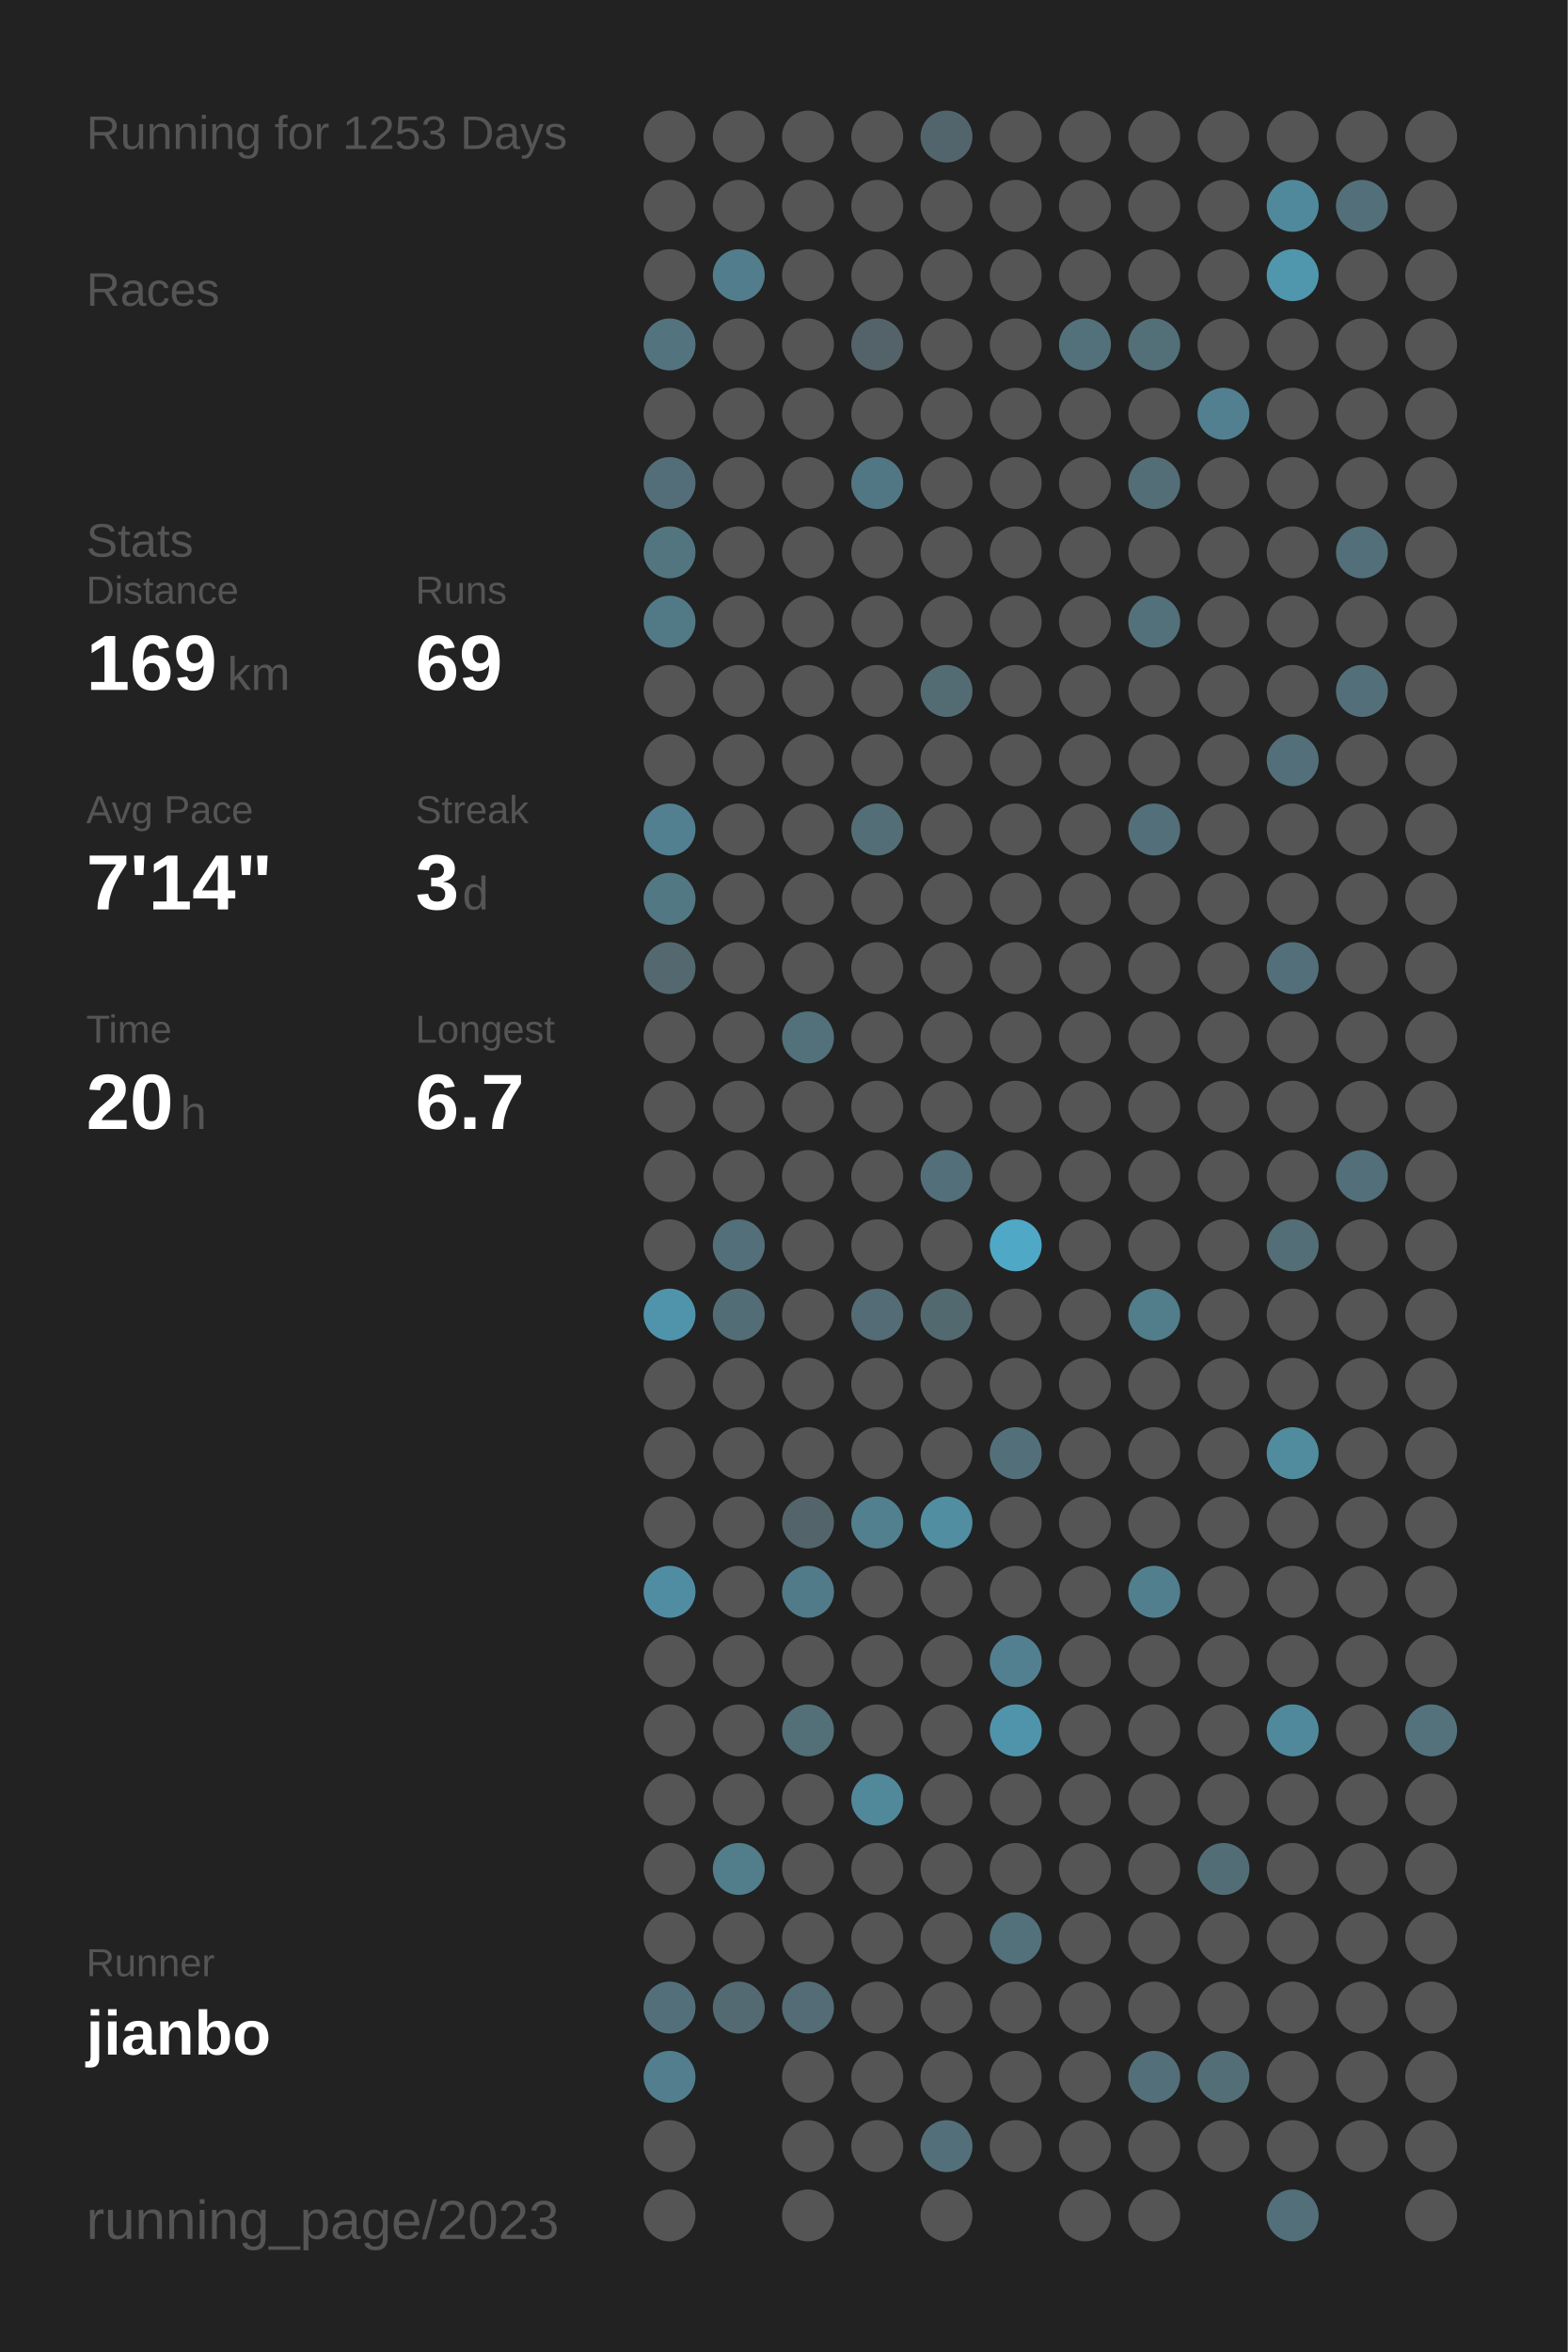
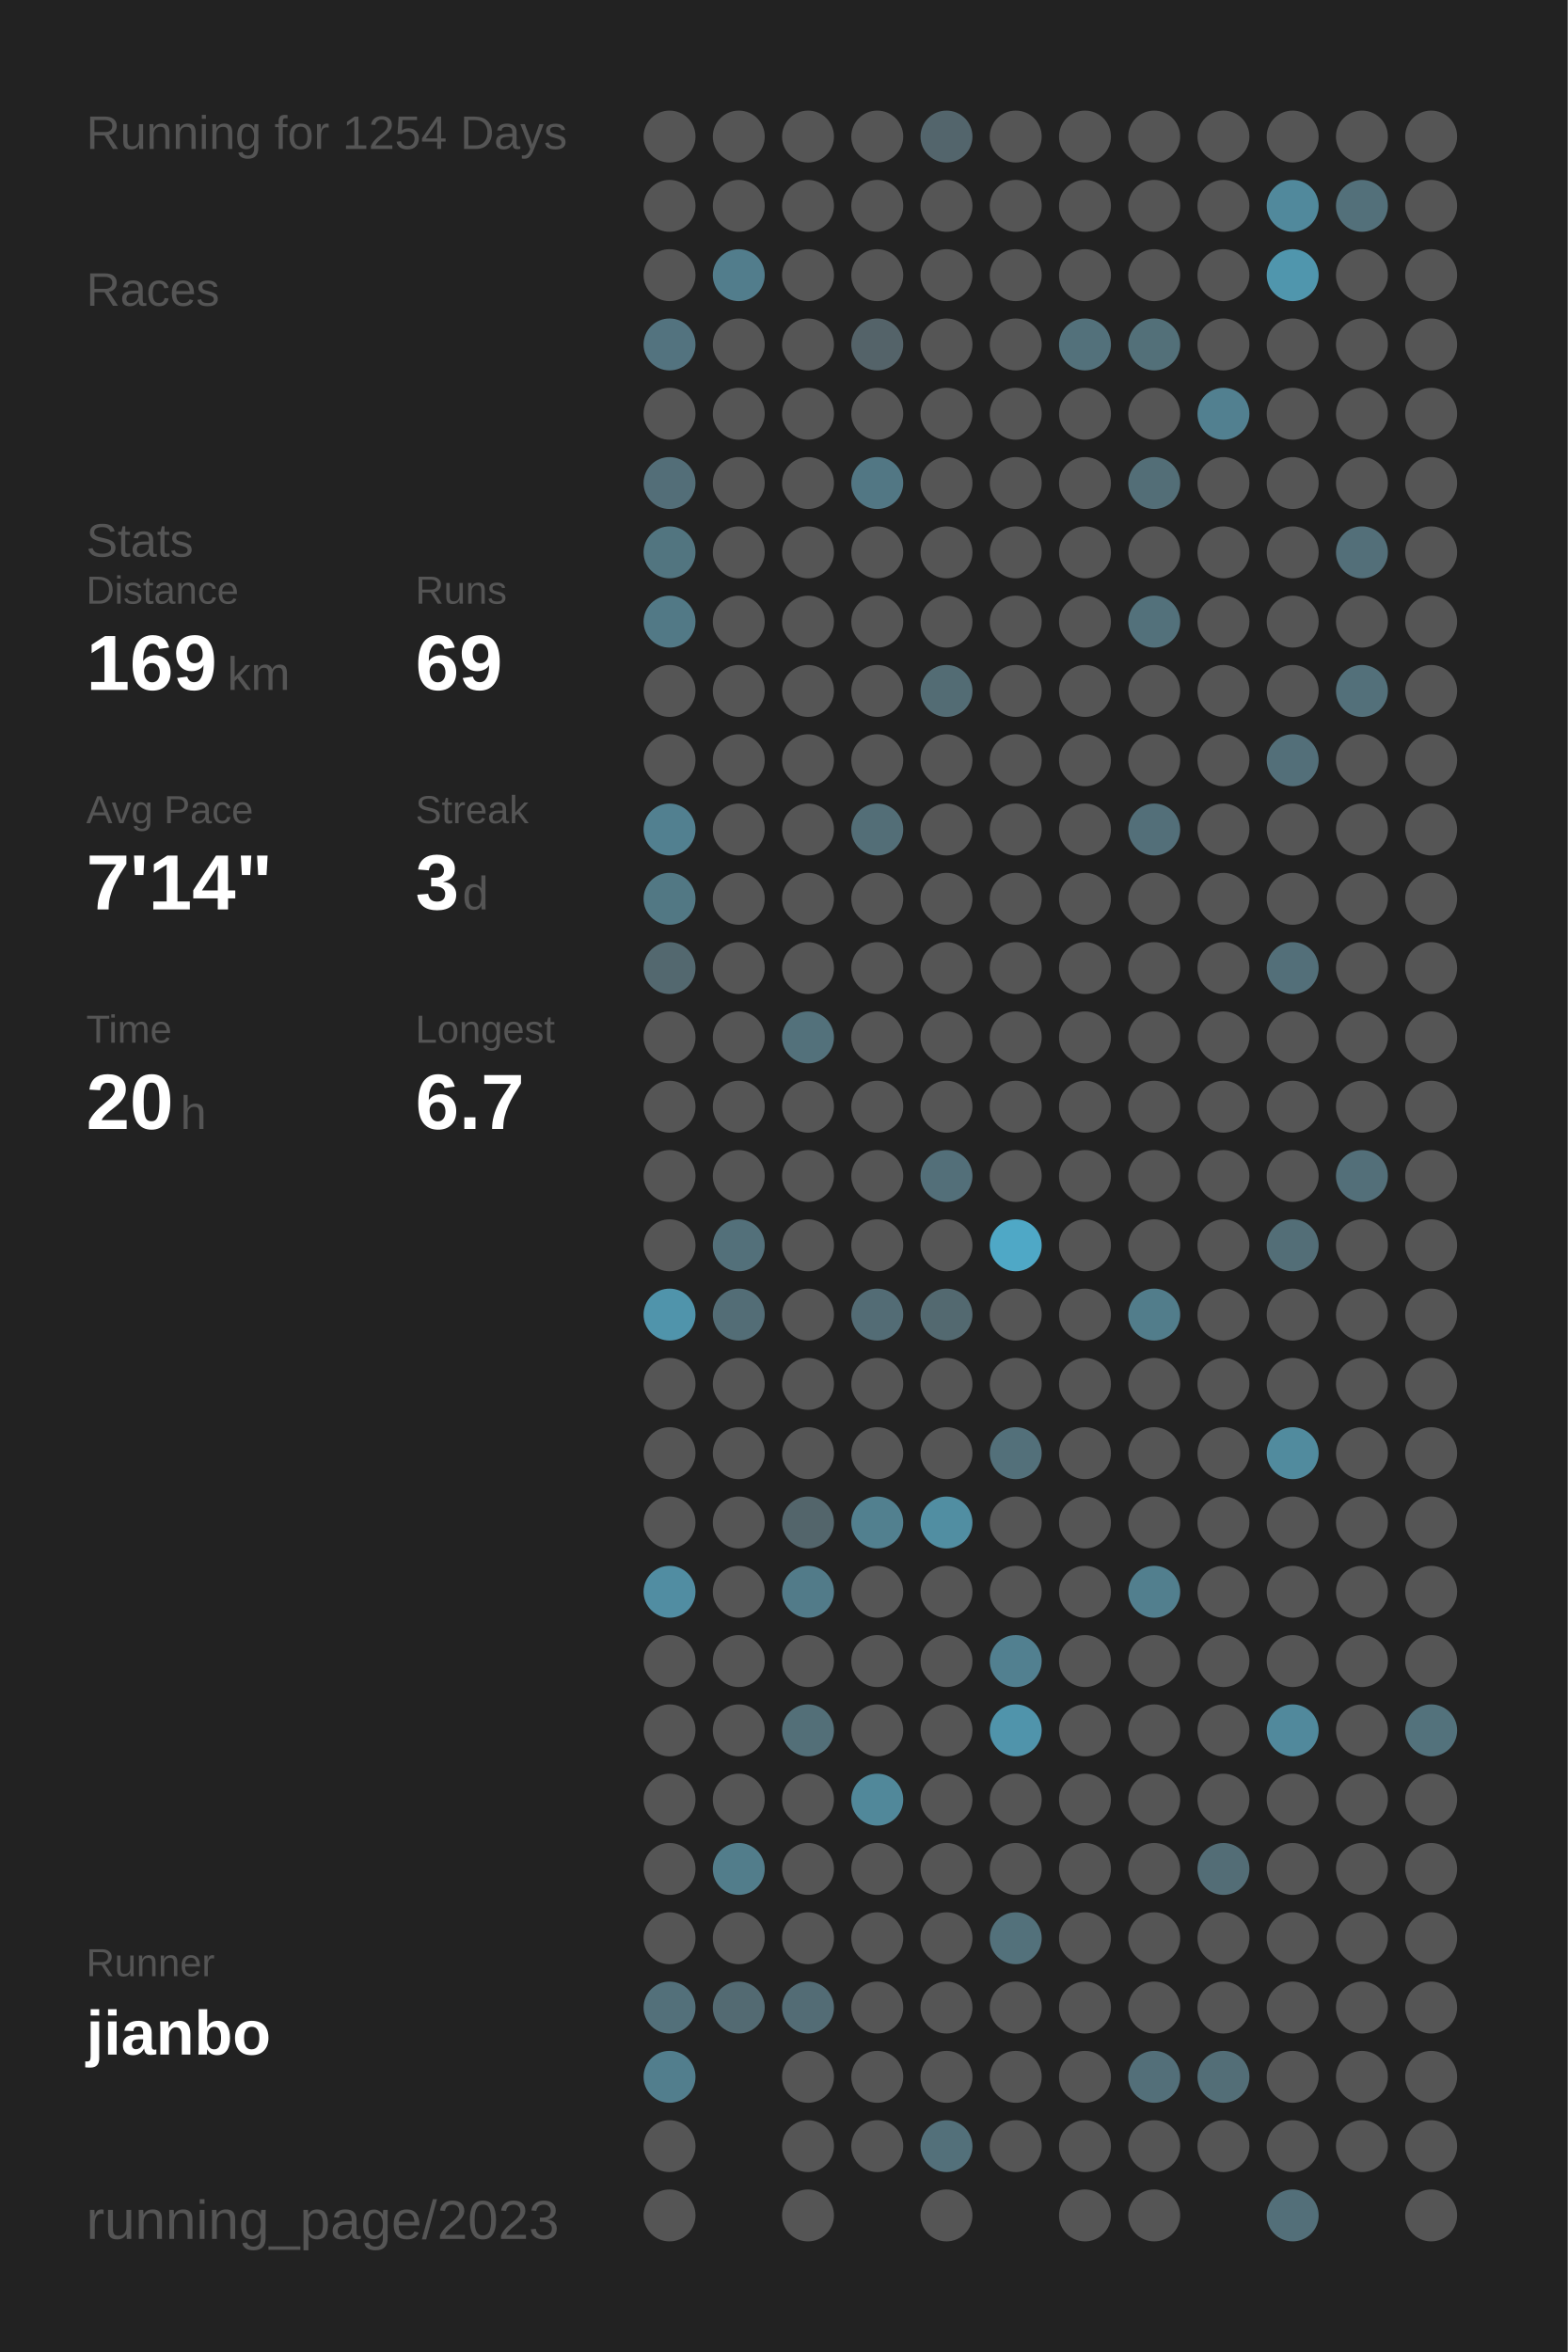
<svg xmlns="http://www.w3.org/2000/svg" baseProfile="full" height="300mm" version="1.1" viewBox="0,0,200,300" width="200mm">
  <defs />
  <rect fill="#222222" height="300" width="200" x="0" y="0" />
-   <text fill="#555555" style="font-size:6px; font-family:Arial;" x="11" y="19">Running for 1253 Days</text>
+   <text fill="#555555" style="font-size:6px; font-family:Arial;" x="11" y="19">Running for 1254 Days</text>
  <text fill="#555555" style="font-size:6px; font-family:Arial;" x="11" y="39">Races</text>
  <text fill="#555555" style="font-size:6px; font-family:Arial;" x="11" y="71">Stats</text>
  <text fill="#555555" style="font-size:5px; font-family:Arial;" x="11" y="77">Distance</text>
  <text fill="#FFFFFF" style="font-size:10px; font-family:Arial; font-weight:bold;" x="11" y="88">169</text>
  <text fill="#555555" style="font-size:6px; font-family:Arial;" x="29" y="88">km</text>
  <text fill="#555555" style="font-size:5px; font-family:Arial;" x="53" y="77">Runs</text>
  <text fill="#FFFFFF" style="font-size:10px; font-family:Arial; font-weight:bold;" x="53" y="88">69</text>
  <text fill="#555555" style="font-size:5px; font-family:Arial;" x="11" y="105">Avg Pace</text>
  <text fill="#FFFFFF" style="font-size:10px; font-family:Arial; font-weight:bold;" x="11" y="116">7'14"</text>
  <text fill="#555555" style="font-size:5px; font-family:Arial;" x="53" y="105">Streak</text>
  <text fill="#FFFFFF" style="font-size:10px; font-family:Arial; font-weight:bold;" x="53" y="116">3</text>
  <text fill="#555555" style="font-size:6px; font-family:Arial;" x="59" y="116">d</text>
  <text fill="#555555" style="font-size:5px; font-family:Arial;" x="11" y="133">Time</text>
  <text fill="#FFFFFF" style="font-size:10px; font-family:Arial; font-weight:bold;" x="11" y="144">20</text>
  <text fill="#555555" style="font-size:6px; font-family:Arial;" x="23" y="144">h</text>
  <text fill="#555555" style="font-size:5px; font-family:Arial;" x="53" y="133">Longest</text>
  <text fill="#FFFFFF" style="font-size:10px; font-family:Arial; font-weight:bold;" x="53" y="144">6.7</text>
  <text fill="#555555" style="font-size:5px; font-family:Arial;" x="11" y="252.065">Runner</text>
  <text fill="#FFFFFF" style="font-size:8px; font-family:Arial; font-weight:bold;" x="11" y="262.065">jianbo</text>
  <text fill="#555555" style="font-size:7px; font-family:Arial;" x="11" y="285.581">running_page/2023</text>
  <circle cx="85.417" cy="17.419" fill="#555555" r="3.312" />
  <circle cx="85.417" cy="26.258" fill="#555555" r="3.312" />
  <circle cx="85.417" cy="35.097" fill="#555555" r="3.312" />
  <circle cx="85.417" cy="43.935" fill="#53737f" r="3.312" />
  <circle cx="85.417" cy="52.774" fill="#555555" r="3.312" />
  <circle cx="85.417" cy="61.613" fill="#536e78" r="3.312" />
  <circle cx="85.417" cy="70.452" fill="#527580" r="3.312" />
  <circle cx="85.417" cy="79.29" fill="#527986" r="3.312" />
  <circle cx="85.417" cy="88.129" fill="#555555" r="3.312" />
  <circle cx="85.417" cy="96.968" fill="#555555" r="3.312" />
  <circle cx="85.417" cy="105.806" fill="#528090" r="3.312" />
  <circle cx="85.417" cy="114.645" fill="#527884" r="3.312" />
  <circle cx="85.417" cy="123.484" fill="#53686f" r="3.312" />
  <circle cx="85.417" cy="132.323" fill="#555555" r="3.312" />
  <circle cx="85.417" cy="141.161" fill="#555555" r="3.312" />
  <circle cx="85.417" cy="150" fill="#555555" r="3.312" />
  <circle cx="85.417" cy="158.839" fill="#555555" r="3.312" />
  <circle cx="85.417" cy="167.677" fill="#5094ab" r="3.312" />
  <circle cx="85.417" cy="176.516" fill="#555555" r="3.312" />
  <circle cx="85.417" cy="185.355" fill="#555555" r="3.312" />
  <circle cx="85.417" cy="194.194" fill="#555555" r="3.312" />
  <circle cx="85.417" cy="203.032" fill="#518da2" r="3.312" />
  <circle cx="85.417" cy="211.871" fill="#555555" r="3.312" />
  <circle cx="85.417" cy="220.71" fill="#555555" r="3.312" />
  <circle cx="85.417" cy="229.548" fill="#555555" r="3.312" />
  <circle cx="85.417" cy="238.387" fill="#555555" r="3.312" />
  <circle cx="85.417" cy="247.226" fill="#555555" r="3.312" />
  <circle cx="85.417" cy="256.065" fill="#53707a" r="3.312" />
  <circle cx="85.417" cy="264.903" fill="#527e8d" r="3.312" />
  <circle cx="85.417" cy="273.742" fill="#555555" r="3.312" />
  <circle cx="85.417" cy="282.581" fill="#555555" r="3.312" />
  <circle cx="94.25" cy="17.419" fill="#555555" r="3.312" />
  <circle cx="94.25" cy="26.258" fill="#555555" r="3.312" />
  <circle cx="94.25" cy="35.097" fill="#527d8c" r="3.312" />
  <circle cx="94.25" cy="43.935" fill="#555555" r="3.312" />
  <circle cx="94.25" cy="52.774" fill="#555555" r="3.312" />
  <circle cx="94.25" cy="61.613" fill="#555555" r="3.312" />
  <circle cx="94.25" cy="70.452" fill="#555555" r="3.312" />
  <circle cx="94.25" cy="79.29" fill="#555555" r="3.312" />
  <circle cx="94.25" cy="88.129" fill="#555555" r="3.312" />
  <circle cx="94.25" cy="96.968" fill="#555555" r="3.312" />
  <circle cx="94.25" cy="105.806" fill="#555555" r="3.312" />
  <circle cx="94.25" cy="114.645" fill="#555555" r="3.312" />
  <circle cx="94.25" cy="123.484" fill="#555555" r="3.312" />
  <circle cx="94.25" cy="132.323" fill="#555555" r="3.312" />
  <circle cx="94.25" cy="141.161" fill="#555555" r="3.312" />
  <circle cx="94.25" cy="150" fill="#555555" r="3.312" />
  <circle cx="94.25" cy="158.839" fill="#53707a" r="3.312" />
  <circle cx="94.25" cy="167.677" fill="#536d76" r="3.312" />
  <circle cx="94.25" cy="176.516" fill="#555555" r="3.312" />
  <circle cx="94.25" cy="185.355" fill="#555555" r="3.312" />
  <circle cx="94.25" cy="194.194" fill="#555555" r="3.312" />
  <circle cx="94.25" cy="203.032" fill="#555555" r="3.312" />
  <circle cx="94.25" cy="211.871" fill="#555555" r="3.312" />
  <circle cx="94.25" cy="220.71" fill="#555555" r="3.312" />
  <circle cx="94.25" cy="229.548" fill="#555555" r="3.312" />
  <circle cx="94.25" cy="238.387" fill="#527d8b" r="3.312" />
  <circle cx="94.25" cy="247.226" fill="#555555" r="3.312" />
  <circle cx="94.25" cy="256.065" fill="#536a72" r="3.312" />
  <circle cx="103.083" cy="17.419" fill="#555555" r="3.312" />
  <circle cx="103.083" cy="26.258" fill="#555555" r="3.312" />
  <circle cx="103.083" cy="35.097" fill="#555555" r="3.312" />
  <circle cx="103.083" cy="43.935" fill="#555555" r="3.312" />
  <circle cx="103.083" cy="52.774" fill="#555555" r="3.312" />
  <circle cx="103.083" cy="61.613" fill="#555555" r="3.312" />
  <circle cx="103.083" cy="70.452" fill="#555555" r="3.312" />
  <circle cx="103.083" cy="79.29" fill="#555555" r="3.312" />
  <circle cx="103.083" cy="88.129" fill="#555555" r="3.312" />
  <circle cx="103.083" cy="96.968" fill="#555555" r="3.312" />
  <circle cx="103.083" cy="105.806" fill="#555555" r="3.312" />
  <circle cx="103.083" cy="114.645" fill="#555555" r="3.312" />
  <circle cx="103.083" cy="123.484" fill="#555555" r="3.312" />
  <circle cx="103.083" cy="132.323" fill="#53717b" r="3.312" />
  <circle cx="103.083" cy="141.161" fill="#555555" r="3.312" />
  <circle cx="103.083" cy="150" fill="#555555" r="3.312" />
  <circle cx="103.083" cy="158.839" fill="#555555" r="3.312" />
  <circle cx="103.083" cy="167.677" fill="#555555" r="3.312" />
  <circle cx="103.083" cy="176.516" fill="#555555" r="3.312" />
  <circle cx="103.083" cy="185.355" fill="#555555" r="3.312" />
  <circle cx="103.083" cy="194.194" fill="#53656b" r="3.312" />
  <circle cx="103.083" cy="203.032" fill="#527b89" r="3.312" />
  <circle cx="103.083" cy="211.871" fill="#555555" r="3.312" />
  <circle cx="103.083" cy="220.71" fill="#536f78" r="3.312" />
  <circle cx="103.083" cy="229.548" fill="#555555" r="3.312" />
  <circle cx="103.083" cy="238.387" fill="#555555" r="3.312" />
  <circle cx="103.083" cy="247.226" fill="#555555" r="3.312" />
  <circle cx="103.083" cy="256.065" fill="#536c75" r="3.312" />
  <circle cx="103.083" cy="264.903" fill="#555555" r="3.312" />
  <circle cx="103.083" cy="273.742" fill="#555555" r="3.312" />
  <circle cx="103.083" cy="282.581" fill="#555555" r="3.312" />
  <circle cx="111.917" cy="17.419" fill="#555555" r="3.312" />
  <circle cx="111.917" cy="26.258" fill="#555555" r="3.312" />
  <circle cx="111.917" cy="35.097" fill="#555555" r="3.312" />
  <circle cx="111.917" cy="43.935" fill="#546369" r="3.312" />
  <circle cx="111.917" cy="52.774" fill="#555555" r="3.312" />
  <circle cx="111.917" cy="61.613" fill="#527784" r="3.312" />
  <circle cx="111.917" cy="70.452" fill="#555555" r="3.312" />
  <circle cx="111.917" cy="79.29" fill="#555555" r="3.312" />
  <circle cx="111.917" cy="88.129" fill="#555555" r="3.312" />
  <circle cx="111.917" cy="96.968" fill="#555555" r="3.312" />
  <circle cx="111.917" cy="105.806" fill="#536e77" r="3.312" />
  <circle cx="111.917" cy="114.645" fill="#555555" r="3.312" />
  <circle cx="111.917" cy="123.484" fill="#555555" r="3.312" />
  <circle cx="111.917" cy="132.323" fill="#555555" r="3.312" />
  <circle cx="111.917" cy="141.161" fill="#555555" r="3.312" />
  <circle cx="111.917" cy="150" fill="#555555" r="3.312" />
  <circle cx="111.917" cy="158.839" fill="#555555" r="3.312" />
  <circle cx="111.917" cy="167.677" fill="#536c75" r="3.312" />
  <circle cx="111.917" cy="176.516" fill="#555555" r="3.312" />
  <circle cx="111.917" cy="185.355" fill="#555555" r="3.312" />
  <circle cx="111.917" cy="194.194" fill="#52808f" r="3.312" />
  <circle cx="111.917" cy="203.032" fill="#555555" r="3.312" />
  <circle cx="111.917" cy="211.871" fill="#555555" r="3.312" />
  <circle cx="111.917" cy="220.71" fill="#555555" r="3.312" />
  <circle cx="111.917" cy="229.548" fill="#51889a" r="3.312" />
  <circle cx="111.917" cy="238.387" fill="#555555" r="3.312" />
  <circle cx="111.917" cy="247.226" fill="#555555" r="3.312" />
  <circle cx="111.917" cy="256.065" fill="#555555" r="3.312" />
  <circle cx="111.917" cy="264.903" fill="#555555" r="3.312" />
  <circle cx="111.917" cy="273.742" fill="#555555" r="3.312" />
  <circle cx="120.75" cy="17.419" fill="#53656c" r="3.312" />
  <circle cx="120.75" cy="26.258" fill="#555555" r="3.312" />
  <circle cx="120.75" cy="35.097" fill="#555555" r="3.312" />
  <circle cx="120.75" cy="43.935" fill="#555555" r="3.312" />
  <circle cx="120.75" cy="52.774" fill="#555555" r="3.312" />
  <circle cx="120.75" cy="61.613" fill="#555555" r="3.312" />
  <circle cx="120.75" cy="70.452" fill="#555555" r="3.312" />
  <circle cx="120.75" cy="79.29" fill="#555555" r="3.312" />
  <circle cx="120.75" cy="88.129" fill="#536c74" r="3.312" />
  <circle cx="120.75" cy="96.968" fill="#555555" r="3.312" />
  <circle cx="120.75" cy="105.806" fill="#555555" r="3.312" />
  <circle cx="120.75" cy="114.645" fill="#555555" r="3.312" />
  <circle cx="120.75" cy="123.484" fill="#555555" r="3.312" />
  <circle cx="120.75" cy="132.323" fill="#555555" r="3.312" />
  <circle cx="120.75" cy="141.161" fill="#555555" r="3.312" />
  <circle cx="120.75" cy="150" fill="#536f79" r="3.312" />
  <circle cx="120.75" cy="158.839" fill="#555555" r="3.312" />
  <circle cx="120.75" cy="167.677" fill="#536970" r="3.312" />
  <circle cx="120.75" cy="176.516" fill="#555555" r="3.312" />
  <circle cx="120.75" cy="185.355" fill="#555555" r="3.312" />
  <circle cx="120.75" cy="194.194" fill="#518ea2" r="3.312" />
  <circle cx="120.75" cy="203.032" fill="#555555" r="3.312" />
  <circle cx="120.75" cy="211.871" fill="#555555" r="3.312" />
  <circle cx="120.75" cy="220.71" fill="#555555" r="3.312" />
  <circle cx="120.75" cy="229.548" fill="#555555" r="3.312" />
  <circle cx="120.75" cy="238.387" fill="#555555" r="3.312" />
  <circle cx="120.75" cy="247.226" fill="#555555" r="3.312" />
  <circle cx="120.75" cy="256.065" fill="#555555" r="3.312" />
  <circle cx="120.75" cy="264.903" fill="#555555" r="3.312" />
  <circle cx="120.75" cy="273.742" fill="#53707a" r="3.312" />
  <circle cx="120.75" cy="282.581" fill="#555555" r="3.312" />
  <circle cx="129.583" cy="17.419" fill="#555555" r="3.312" />
  <circle cx="129.583" cy="26.258" fill="#555555" r="3.312" />
  <circle cx="129.583" cy="35.097" fill="#555555" r="3.312" />
  <circle cx="129.583" cy="43.935" fill="#555555" r="3.312" />
  <circle cx="129.583" cy="52.774" fill="#555555" r="3.312" />
  <circle cx="129.583" cy="61.613" fill="#555555" r="3.312" />
  <circle cx="129.583" cy="70.452" fill="#555555" r="3.312" />
  <circle cx="129.583" cy="79.29" fill="#555555" r="3.312" />
  <circle cx="129.583" cy="88.129" fill="#555555" r="3.312" />
  <circle cx="129.583" cy="96.968" fill="#555555" r="3.312" />
  <circle cx="129.583" cy="105.806" fill="#555555" r="3.312" />
  <circle cx="129.583" cy="114.645" fill="#555555" r="3.312" />
  <circle cx="129.583" cy="123.484" fill="#555555" r="3.312" />
  <circle cx="129.583" cy="132.323" fill="#555555" r="3.312" />
  <circle cx="129.583" cy="141.161" fill="#555555" r="3.312" />
  <circle cx="129.583" cy="150" fill="#555555" r="3.312" />
  <circle cx="129.583" cy="158.839" fill="#4fa8c6" r="3.312" />
  <circle cx="129.583" cy="167.677" fill="#555555" r="3.312" />
  <circle cx="129.583" cy="176.516" fill="#555555" r="3.312" />
  <circle cx="129.583" cy="185.355" fill="#53707a" r="3.312" />
  <circle cx="129.583" cy="194.194" fill="#555555" r="3.312" />
  <circle cx="129.583" cy="203.032" fill="#555555" r="3.312" />
  <circle cx="129.583" cy="211.871" fill="#528090" r="3.312" />
  <circle cx="129.583" cy="220.71" fill="#5094ab" r="3.312" />
  <circle cx="129.583" cy="229.548" fill="#555555" r="3.312" />
  <circle cx="129.583" cy="238.387" fill="#555555" r="3.312" />
  <circle cx="129.583" cy="247.226" fill="#53717b" r="3.312" />
  <circle cx="129.583" cy="256.065" fill="#555555" r="3.312" />
  <circle cx="129.583" cy="264.903" fill="#555555" r="3.312" />
  <circle cx="129.583" cy="273.742" fill="#555555" r="3.312" />
  <circle cx="138.417" cy="17.419" fill="#555555" r="3.312" />
  <circle cx="138.417" cy="26.258" fill="#555555" r="3.312" />
  <circle cx="138.417" cy="35.097" fill="#555555" r="3.312" />
  <circle cx="138.417" cy="43.935" fill="#53717b" r="3.312" />
  <circle cx="138.417" cy="52.774" fill="#555555" r="3.312" />
  <circle cx="138.417" cy="61.613" fill="#555555" r="3.312" />
  <circle cx="138.417" cy="70.452" fill="#555555" r="3.312" />
  <circle cx="138.417" cy="79.29" fill="#555555" r="3.312" />
  <circle cx="138.417" cy="88.129" fill="#555555" r="3.312" />
  <circle cx="138.417" cy="96.968" fill="#555555" r="3.312" />
  <circle cx="138.417" cy="105.806" fill="#555555" r="3.312" />
  <circle cx="138.417" cy="114.645" fill="#555555" r="3.312" />
  <circle cx="138.417" cy="123.484" fill="#555555" r="3.312" />
  <circle cx="138.417" cy="132.323" fill="#555555" r="3.312" />
  <circle cx="138.417" cy="141.161" fill="#555555" r="3.312" />
  <circle cx="138.417" cy="150" fill="#555555" r="3.312" />
  <circle cx="138.417" cy="158.839" fill="#555555" r="3.312" />
  <circle cx="138.417" cy="167.677" fill="#555555" r="3.312" />
  <circle cx="138.417" cy="176.516" fill="#555555" r="3.312" />
  <circle cx="138.417" cy="185.355" fill="#555555" r="3.312" />
  <circle cx="138.417" cy="194.194" fill="#555555" r="3.312" />
  <circle cx="138.417" cy="203.032" fill="#555555" r="3.312" />
  <circle cx="138.417" cy="211.871" fill="#555555" r="3.312" />
  <circle cx="138.417" cy="220.71" fill="#555555" r="3.312" />
  <circle cx="138.417" cy="229.548" fill="#555555" r="3.312" />
  <circle cx="138.417" cy="238.387" fill="#555555" r="3.312" />
  <circle cx="138.417" cy="247.226" fill="#555555" r="3.312" />
  <circle cx="138.417" cy="256.065" fill="#555555" r="3.312" />
  <circle cx="138.417" cy="264.903" fill="#555555" r="3.312" />
  <circle cx="138.417" cy="273.742" fill="#555555" r="3.312" />
  <circle cx="138.417" cy="282.581" fill="#555555" r="3.312" />
  <circle cx="147.25" cy="17.419" fill="#555555" r="3.312" />
  <circle cx="147.25" cy="26.258" fill="#555555" r="3.312" />
  <circle cx="147.25" cy="35.097" fill="#555555" r="3.312" />
  <circle cx="147.25" cy="43.935" fill="#537079" r="3.312" />
  <circle cx="147.25" cy="52.774" fill="#555555" r="3.312" />
  <circle cx="147.25" cy="61.613" fill="#536e77" r="3.312" />
  <circle cx="147.25" cy="70.452" fill="#555555" r="3.312" />
  <circle cx="147.25" cy="79.29" fill="#53717b" r="3.312" />
  <circle cx="147.25" cy="88.129" fill="#555555" r="3.312" />
  <circle cx="147.25" cy="96.968" fill="#555555" r="3.312" />
  <circle cx="147.25" cy="105.806" fill="#536f79" r="3.312" />
  <circle cx="147.25" cy="114.645" fill="#555555" r="3.312" />
  <circle cx="147.25" cy="123.484" fill="#555555" r="3.312" />
  <circle cx="147.25" cy="132.323" fill="#555555" r="3.312" />
  <circle cx="147.25" cy="141.161" fill="#555555" r="3.312" />
  <circle cx="147.25" cy="150" fill="#555555" r="3.312" />
  <circle cx="147.25" cy="158.839" fill="#555555" r="3.312" />
  <circle cx="147.25" cy="167.677" fill="#527d8b" r="3.312" />
  <circle cx="147.25" cy="176.516" fill="#555555" r="3.312" />
  <circle cx="147.25" cy="185.355" fill="#555555" r="3.312" />
  <circle cx="147.25" cy="194.194" fill="#555555" r="3.312" />
  <circle cx="147.25" cy="203.032" fill="#527f8e" r="3.312" />
  <circle cx="147.25" cy="211.871" fill="#555555" r="3.312" />
  <circle cx="147.25" cy="220.71" fill="#555555" r="3.312" />
  <circle cx="147.25" cy="229.548" fill="#555555" r="3.312" />
  <circle cx="147.25" cy="238.387" fill="#555555" r="3.312" />
  <circle cx="147.25" cy="247.226" fill="#555555" r="3.312" />
  <circle cx="147.25" cy="256.065" fill="#555555" r="3.312" />
  <circle cx="147.25" cy="264.903" fill="#536f79" r="3.312" />
  <circle cx="147.25" cy="273.742" fill="#555555" r="3.312" />
  <circle cx="147.25" cy="282.581" fill="#555555" r="3.312" />
  <circle cx="156.083" cy="17.419" fill="#555555" r="3.312" />
  <circle cx="156.083" cy="26.258" fill="#555555" r="3.312" />
  <circle cx="156.083" cy="35.097" fill="#555555" r="3.312" />
  <circle cx="156.083" cy="43.935" fill="#555555" r="3.312" />
  <circle cx="156.083" cy="52.774" fill="#528090" r="3.312" />
  <circle cx="156.083" cy="61.613" fill="#555555" r="3.312" />
  <circle cx="156.083" cy="70.452" fill="#555555" r="3.312" />
  <circle cx="156.083" cy="79.29" fill="#555555" r="3.312" />
  <circle cx="156.083" cy="88.129" fill="#555555" r="3.312" />
  <circle cx="156.083" cy="96.968" fill="#555555" r="3.312" />
  <circle cx="156.083" cy="105.806" fill="#555555" r="3.312" />
  <circle cx="156.083" cy="114.645" fill="#555555" r="3.312" />
  <circle cx="156.083" cy="123.484" fill="#555555" r="3.312" />
  <circle cx="156.083" cy="132.323" fill="#555555" r="3.312" />
  <circle cx="156.083" cy="141.161" fill="#555555" r="3.312" />
  <circle cx="156.083" cy="150" fill="#555555" r="3.312" />
  <circle cx="156.083" cy="158.839" fill="#555555" r="3.312" />
  <circle cx="156.083" cy="167.677" fill="#555555" r="3.312" />
  <circle cx="156.083" cy="176.516" fill="#555555" r="3.312" />
  <circle cx="156.083" cy="185.355" fill="#555555" r="3.312" />
  <circle cx="156.083" cy="194.194" fill="#555555" r="3.312" />
  <circle cx="156.083" cy="203.032" fill="#555555" r="3.312" />
  <circle cx="156.083" cy="211.871" fill="#555555" r="3.312" />
  <circle cx="156.083" cy="220.71" fill="#555555" r="3.312" />
  <circle cx="156.083" cy="229.548" fill="#555555" r="3.312" />
  <circle cx="156.083" cy="238.387" fill="#536d76" r="3.312" />
  <circle cx="156.083" cy="247.226" fill="#555555" r="3.312" />
  <circle cx="156.083" cy="256.065" fill="#555555" r="3.312" />
  <circle cx="156.083" cy="264.903" fill="#536e77" r="3.312" />
  <circle cx="156.083" cy="273.742" fill="#555555" r="3.312" />
  <circle cx="164.917" cy="17.419" fill="#555555" r="3.312" />
  <circle cx="164.917" cy="26.258" fill="#51899c" r="3.312" />
  <circle cx="164.917" cy="35.097" fill="#5096ad" r="3.312" />
  <circle cx="164.917" cy="43.935" fill="#555555" r="3.312" />
  <circle cx="164.917" cy="52.774" fill="#555555" r="3.312" />
  <circle cx="164.917" cy="61.613" fill="#555555" r="3.312" />
  <circle cx="164.917" cy="70.452" fill="#555555" r="3.312" />
  <circle cx="164.917" cy="79.29" fill="#555555" r="3.312" />
  <circle cx="164.917" cy="88.129" fill="#555555" r="3.312" />
  <circle cx="164.917" cy="96.968" fill="#536f79" r="3.312" />
  <circle cx="164.917" cy="105.806" fill="#555555" r="3.312" />
  <circle cx="164.917" cy="114.645" fill="#555555" r="3.312" />
  <circle cx="164.917" cy="123.484" fill="#536f79" r="3.312" />
  <circle cx="164.917" cy="132.323" fill="#555555" r="3.312" />
  <circle cx="164.917" cy="141.161" fill="#555555" r="3.312" />
  <circle cx="164.917" cy="150" fill="#555555" r="3.312" />
  <circle cx="164.917" cy="158.839" fill="#536e77" r="3.312" />
  <circle cx="164.917" cy="167.677" fill="#555555" r="3.312" />
  <circle cx="164.917" cy="176.516" fill="#555555" r="3.312" />
  <circle cx="164.917" cy="185.355" fill="#518b9e" r="3.312" />
  <circle cx="164.917" cy="194.194" fill="#555555" r="3.312" />
  <circle cx="164.917" cy="203.032" fill="#555555" r="3.312" />
  <circle cx="164.917" cy="211.871" fill="#555555" r="3.312" />
  <circle cx="164.917" cy="220.71" fill="#51899c" r="3.312" />
  <circle cx="164.917" cy="229.548" fill="#555555" r="3.312" />
  <circle cx="164.917" cy="238.387" fill="#555555" r="3.312" />
  <circle cx="164.917" cy="247.226" fill="#555555" r="3.312" />
  <circle cx="164.917" cy="256.065" fill="#555555" r="3.312" />
  <circle cx="164.917" cy="264.903" fill="#555555" r="3.312" />
  <circle cx="164.917" cy="273.742" fill="#555555" r="3.312" />
  <circle cx="164.917" cy="282.581" fill="#536f79" r="3.312" />
  <circle cx="173.75" cy="17.419" fill="#555555" r="3.312" />
  <circle cx="173.75" cy="26.258" fill="#53707a" r="3.312" />
  <circle cx="173.75" cy="35.097" fill="#555555" r="3.312" />
  <circle cx="173.75" cy="43.935" fill="#555555" r="3.312" />
  <circle cx="173.75" cy="52.774" fill="#555555" r="3.312" />
  <circle cx="173.75" cy="61.613" fill="#555555" r="3.312" />
  <circle cx="173.75" cy="70.452" fill="#536f79" r="3.312" />
  <circle cx="173.75" cy="79.29" fill="#555555" r="3.312" />
  <circle cx="173.75" cy="88.129" fill="#53707a" r="3.312" />
  <circle cx="173.75" cy="96.968" fill="#555555" r="3.312" />
  <circle cx="173.75" cy="105.806" fill="#555555" r="3.312" />
  <circle cx="173.75" cy="114.645" fill="#555555" r="3.312" />
  <circle cx="173.75" cy="123.484" fill="#555555" r="3.312" />
  <circle cx="173.75" cy="132.323" fill="#555555" r="3.312" />
  <circle cx="173.75" cy="141.161" fill="#555555" r="3.312" />
  <circle cx="173.75" cy="150" fill="#536f79" r="3.312" />
  <circle cx="173.75" cy="158.839" fill="#555555" r="3.312" />
  <circle cx="173.75" cy="167.677" fill="#555555" r="3.312" />
  <circle cx="173.75" cy="176.516" fill="#555555" r="3.312" />
  <circle cx="173.75" cy="185.355" fill="#555555" r="3.312" />
  <circle cx="173.75" cy="194.194" fill="#555555" r="3.312" />
  <circle cx="173.75" cy="203.032" fill="#555555" r="3.312" />
  <circle cx="173.75" cy="211.871" fill="#555555" r="3.312" />
  <circle cx="173.75" cy="220.71" fill="#555555" r="3.312" />
  <circle cx="173.75" cy="229.548" fill="#555555" r="3.312" />
  <circle cx="173.75" cy="238.387" fill="#555555" r="3.312" />
  <circle cx="173.75" cy="247.226" fill="#555555" r="3.312" />
  <circle cx="173.75" cy="256.065" fill="#555555" r="3.312" />
  <circle cx="173.75" cy="264.903" fill="#555555" r="3.312" />
  <circle cx="173.75" cy="273.742" fill="#555555" r="3.312" />
  <circle cx="182.583" cy="17.419" fill="#555555" r="3.312" />
  <circle cx="182.583" cy="26.258" fill="#555555" r="3.312" />
  <circle cx="182.583" cy="35.097" fill="#555555" r="3.312" />
  <circle cx="182.583" cy="43.935" fill="#555555" r="3.312" />
  <circle cx="182.583" cy="52.774" fill="#555555" r="3.312" />
  <circle cx="182.583" cy="61.613" fill="#555555" r="3.312" />
  <circle cx="182.583" cy="70.452" fill="#555555" r="3.312" />
  <circle cx="182.583" cy="79.29" fill="#555555" r="3.312" />
  <circle cx="182.583" cy="88.129" fill="#555555" r="3.312" />
  <circle cx="182.583" cy="96.968" fill="#555555" r="3.312" />
  <circle cx="182.583" cy="105.806" fill="#555555" r="3.312" />
  <circle cx="182.583" cy="114.645" fill="#555555" r="3.312" />
  <circle cx="182.583" cy="123.484" fill="#555555" r="3.312" />
  <circle cx="182.583" cy="132.323" fill="#555555" r="3.312" />
  <circle cx="182.583" cy="141.161" fill="#555555" r="3.312" />
  <circle cx="182.583" cy="150" fill="#555555" r="3.312" />
  <circle cx="182.583" cy="158.839" fill="#555555" r="3.312" />
  <circle cx="182.583" cy="167.677" fill="#555555" r="3.312" />
  <circle cx="182.583" cy="176.516" fill="#555555" r="3.312" />
  <circle cx="182.583" cy="185.355" fill="#555555" r="3.312" />
  <circle cx="182.583" cy="194.194" fill="#555555" r="3.312" />
  <circle cx="182.583" cy="203.032" fill="#555555" r="3.312" />
  <circle cx="182.583" cy="211.871" fill="#555555" r="3.312" />
  <circle cx="182.583" cy="220.71" fill="#53727c" r="3.312" />
  <circle cx="182.583" cy="229.548" fill="#555555" r="3.312" />
  <circle cx="182.583" cy="238.387" fill="#555555" r="3.312" />
  <circle cx="182.583" cy="247.226" fill="#555555" r="3.312" />
  <circle cx="182.583" cy="256.065" fill="#555555" r="3.312" />
  <circle cx="182.583" cy="264.903" fill="#555555" r="3.312" />
  <circle cx="182.583" cy="273.742" fill="#555555" r="3.312" />
  <circle cx="182.583" cy="282.581" fill="#555555" r="3.312" />
</svg>
